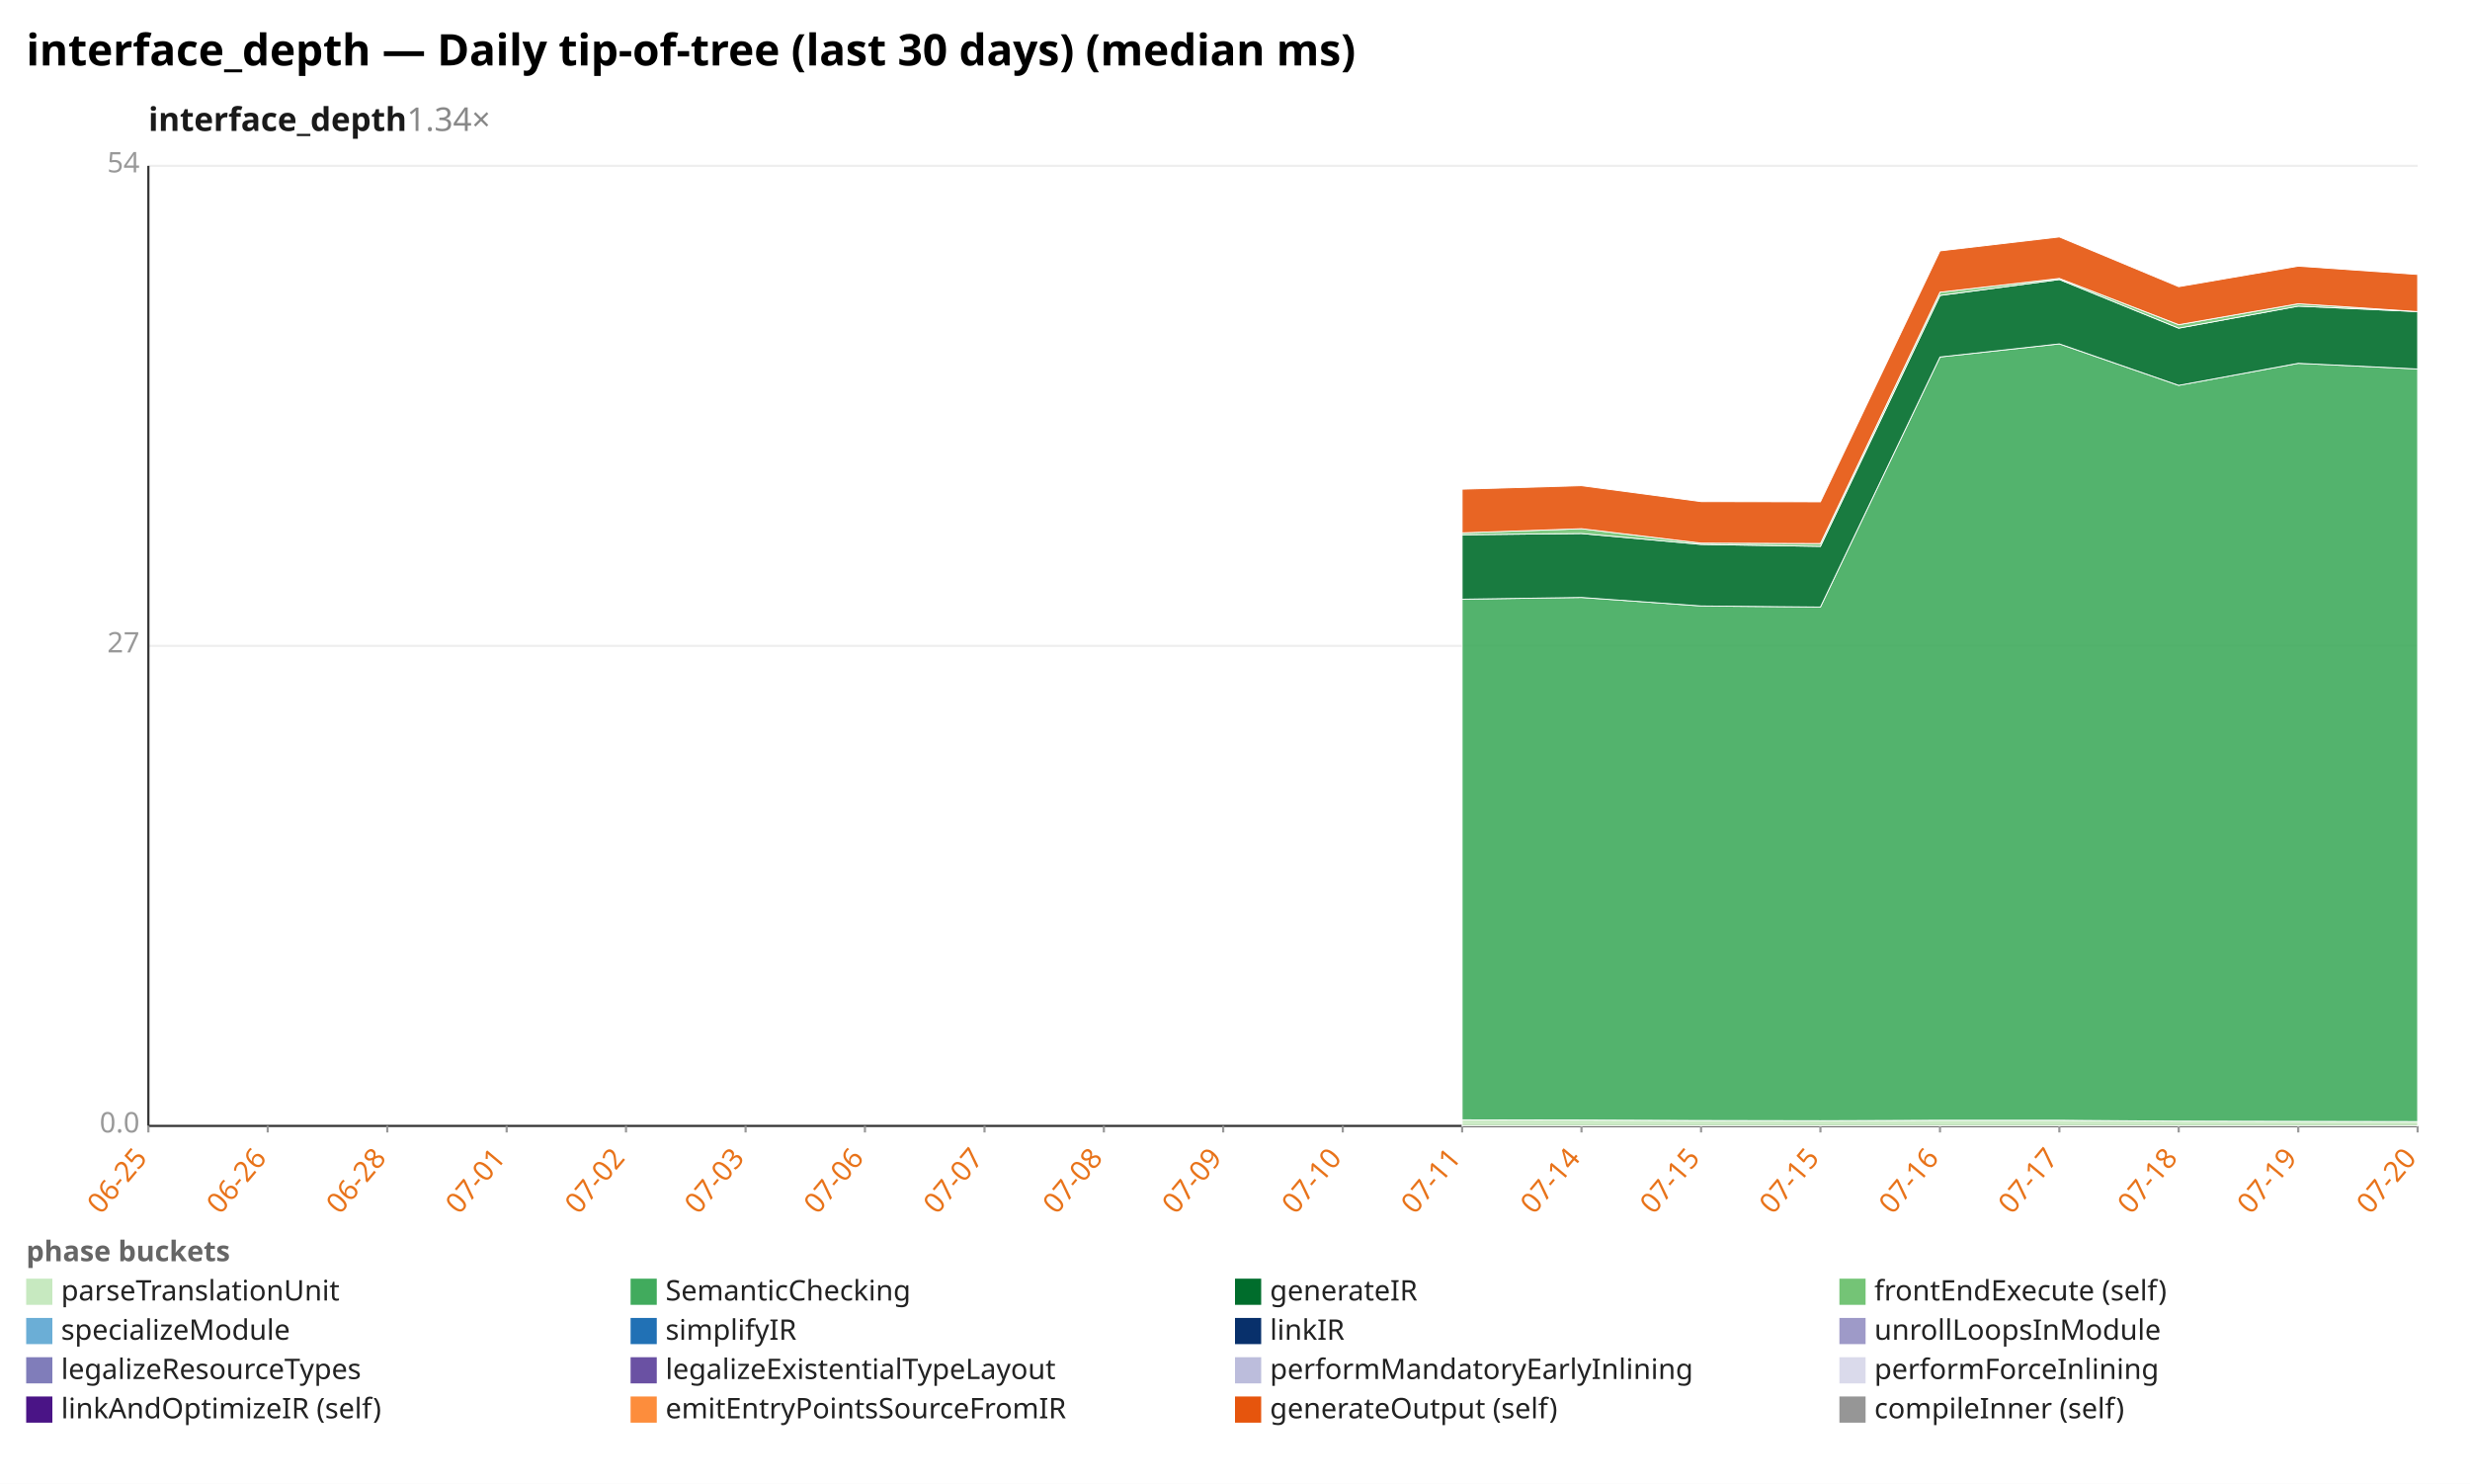
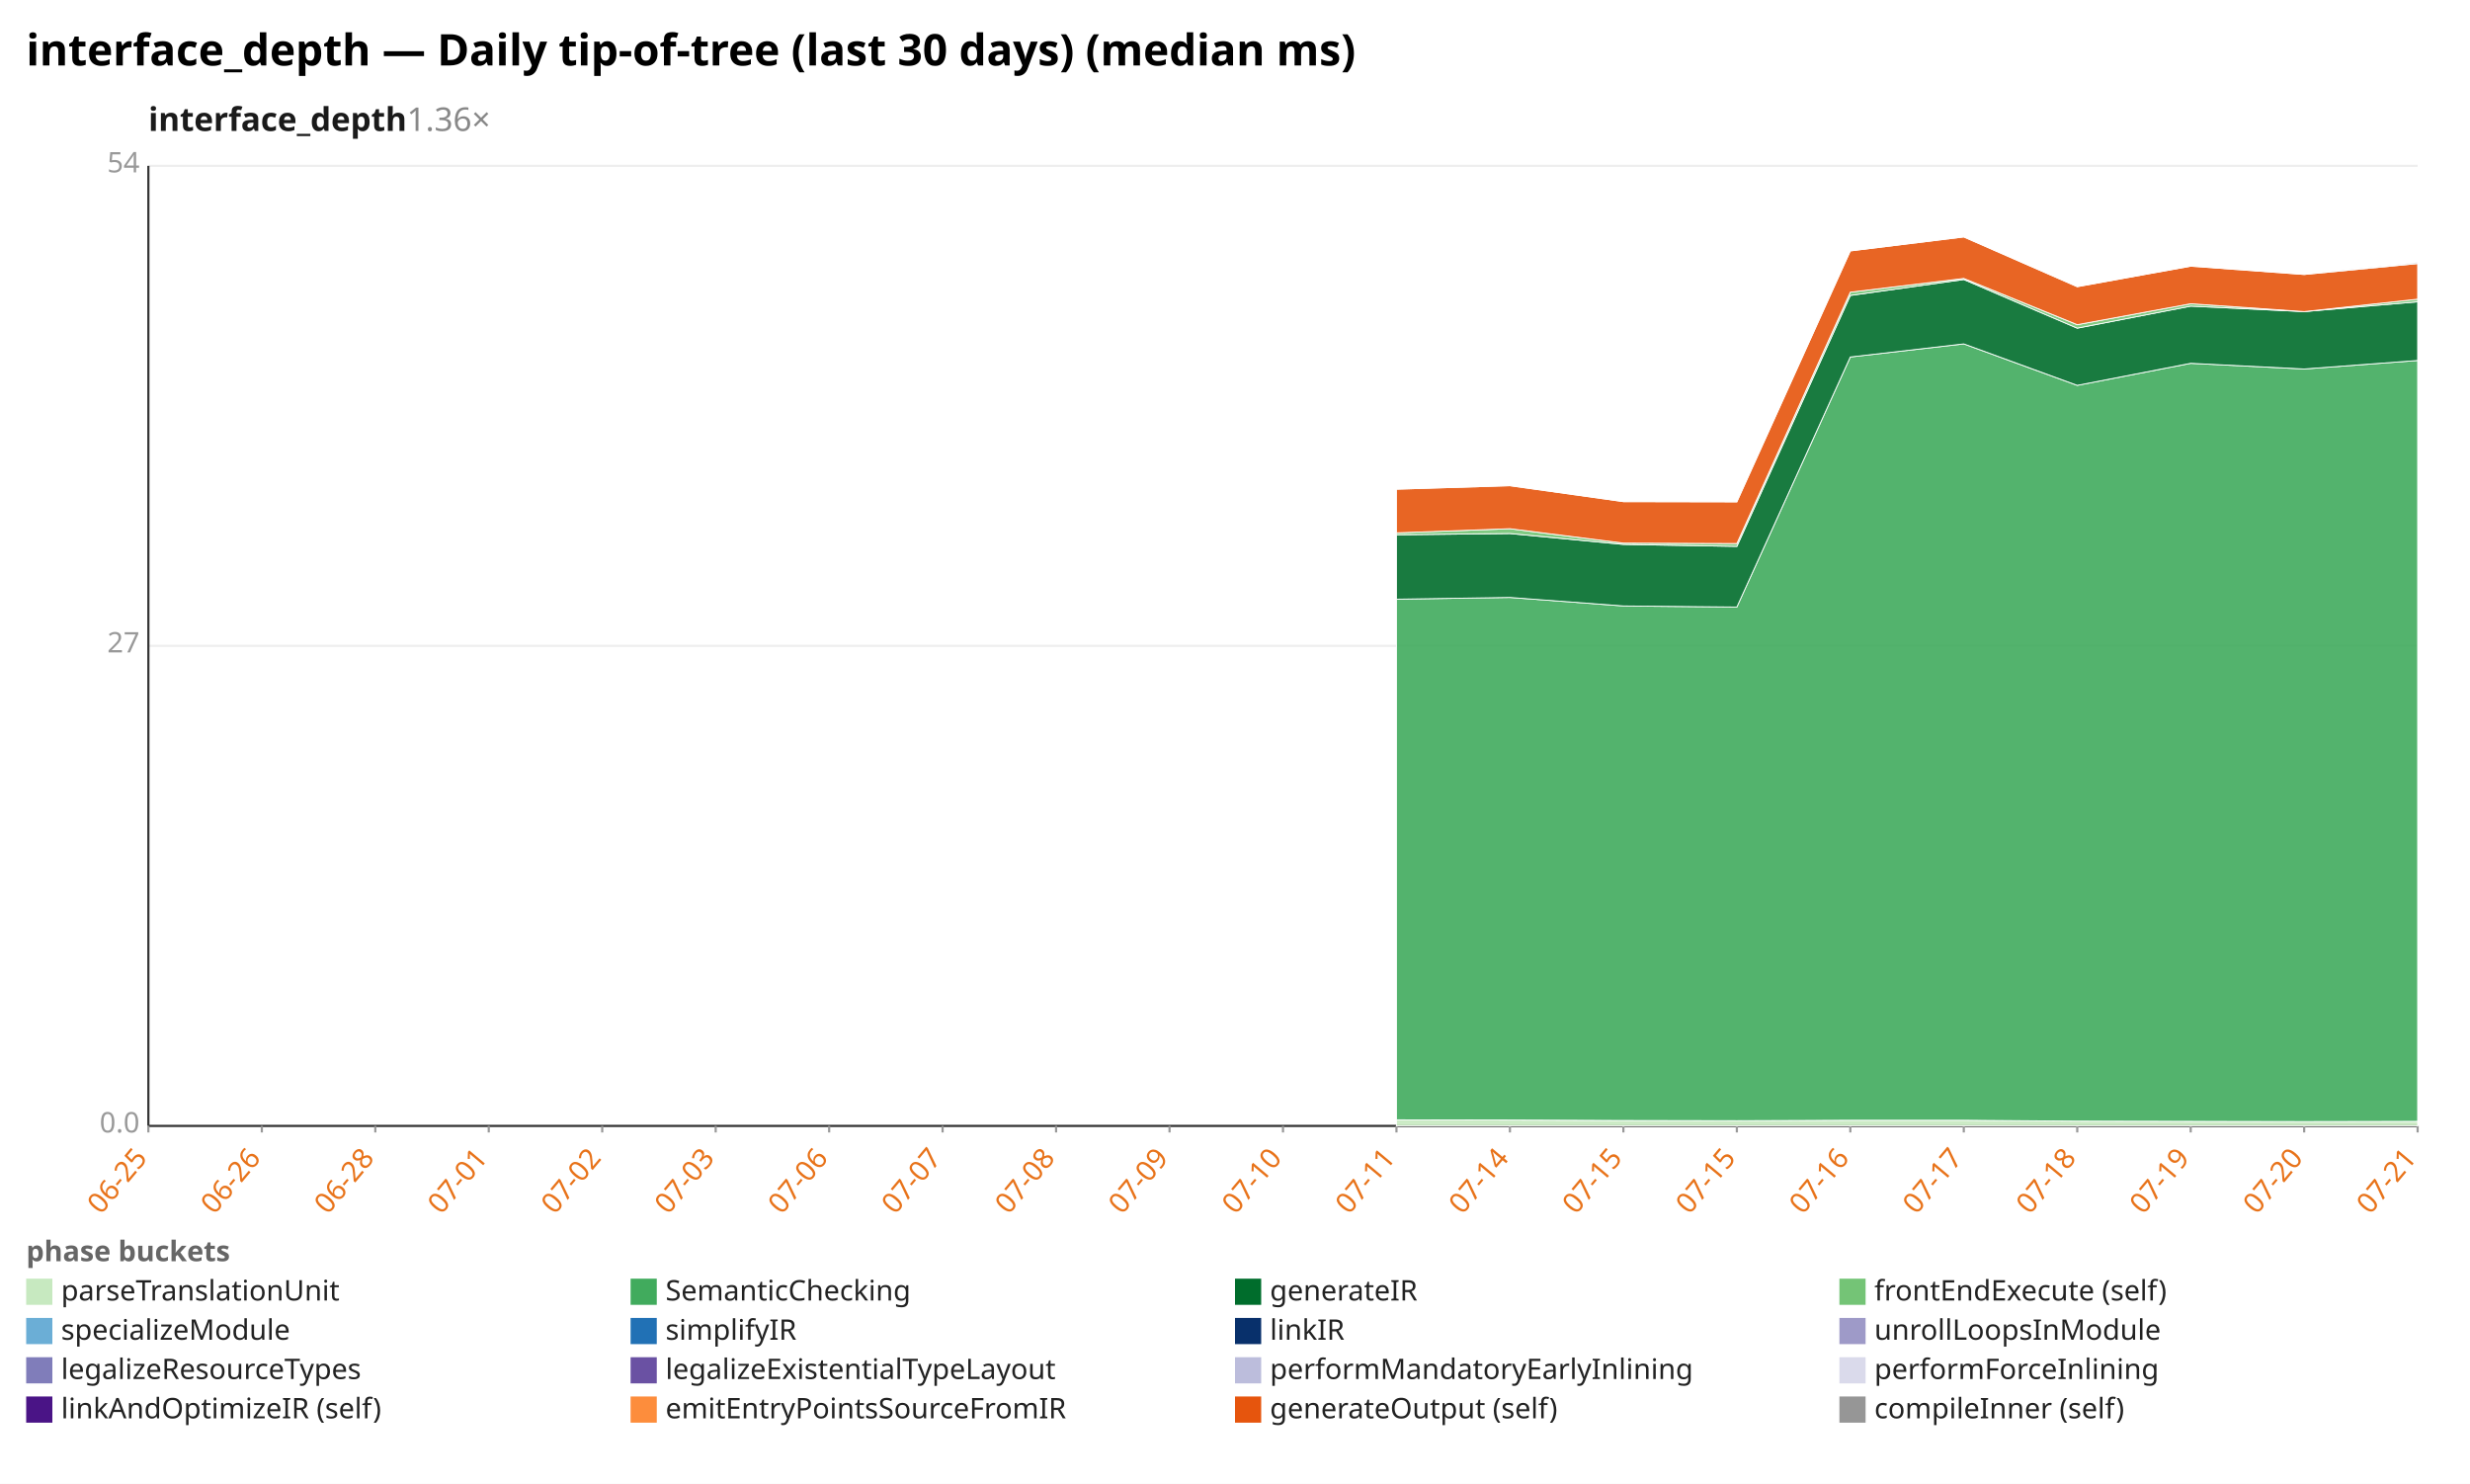
<svg xmlns="http://www.w3.org/2000/svg" width="1132" height="680" viewBox="0 0 1132 680" preserveAspectRatio="xMidYMid meet" font-family="sans-serif" font-size="13">
  <rect width="1132" height="680" fill="white" />
  <text x="12" y="30" font-size="20" font-weight="bold">interface_depth — Daily tip-of-tree (last 30 days) (median ms)</text>
-   <text x="68" y="60" font-size="15" font-weight="600" fill="#1a1a1a">interface_depth<tspan fill="#888" font-weight="400" text-decoration="none">  1.34×</tspan>
+   <text x="68" y="60" font-size="15" font-weight="600" fill="#1a1a1a">interface_depth<tspan fill="#888" font-weight="400" text-decoration="none">  1.36×</tspan>
  </text>
  <line x1="68.0" y1="516.0" x2="1108.0" y2="516.0" stroke="#eee" />
  <text x="64.0" y="519.0" text-anchor="end" fill="#999">0.0</text>
  <line x1="68.0" y1="296.0" x2="1108.0" y2="296.0" stroke="#eee" />
  <text x="64.0" y="299.0" text-anchor="end" fill="#999">27</text>
  <line x1="68.0" y1="76.0" x2="1108.0" y2="76.0" stroke="#eee" />
  <text x="64.0" y="79.0" text-anchor="end" fill="#999">54</text>
  <line x1="68.0" y1="76.0" x2="68.0" y2="516.0" stroke="#333" />
  <line x1="68.0" y1="516.0" x2="1108.0" y2="516.0" stroke="#333" />
  <line x1="68.0" y1="516.0" x2="68.0" y2="519.0" stroke="#999" />
  <text x="68.0" y="531.0" text-anchor="end" fill="#e8731a" transform="rotate(-50 68.0 531.0)">06-25</text>
-   <line x1="122.7" y1="516.0" x2="122.7" y2="519.0" stroke="#999" />
-   <text x="122.7" y="531.0" text-anchor="end" fill="#e8731a" transform="rotate(-50 122.7 531.0)">06-26</text>
-   <line x1="177.5" y1="516.0" x2="177.5" y2="519.0" stroke="#999" />
-   <text x="177.5" y="531.0" text-anchor="end" fill="#e8731a" transform="rotate(-50 177.5 531.0)">06-28</text>
-   <line x1="232.2" y1="516.0" x2="232.2" y2="519.0" stroke="#999" />
-   <text x="232.2" y="531.0" text-anchor="end" fill="#e8731a" transform="rotate(-50 232.2 531.0)">07-01</text>
-   <line x1="286.9" y1="516.0" x2="286.9" y2="519.0" stroke="#999" />
-   <text x="286.9" y="531.0" text-anchor="end" fill="#e8731a" transform="rotate(-50 286.9 531.0)">07-02</text>
-   <line x1="341.7" y1="516.0" x2="341.7" y2="519.0" stroke="#999" />
-   <text x="341.7" y="531.0" text-anchor="end" fill="#e8731a" transform="rotate(-50 341.7 531.0)">07-03</text>
-   <line x1="396.4" y1="516.0" x2="396.4" y2="519.0" stroke="#999" />
-   <text x="396.4" y="531.0" text-anchor="end" fill="#e8731a" transform="rotate(-50 396.4 531.0)">07-06</text>
-   <line x1="451.2" y1="516.0" x2="451.2" y2="519.0" stroke="#999" />
-   <text x="451.2" y="531.0" text-anchor="end" fill="#e8731a" transform="rotate(-50 451.2 531.0)">07-07</text>
-   <line x1="505.9" y1="516.0" x2="505.9" y2="519.0" stroke="#999" />
-   <text x="505.9" y="531.0" text-anchor="end" fill="#e8731a" transform="rotate(-50 505.9 531.0)">07-08</text>
-   <line x1="560.6" y1="516.0" x2="560.6" y2="519.0" stroke="#999" />
-   <text x="560.6" y="531.0" text-anchor="end" fill="#e8731a" transform="rotate(-50 560.6 531.0)">07-09</text>
-   <line x1="615.4" y1="516.0" x2="615.4" y2="519.0" stroke="#999" />
-   <text x="615.4" y="531.0" text-anchor="end" fill="#e8731a" transform="rotate(-50 615.4 531.0)">07-10</text>
-   <line x1="670.1" y1="516.0" x2="670.1" y2="519.0" stroke="#999" />
-   <text x="670.1" y="531.0" text-anchor="end" fill="#e8731a" transform="rotate(-50 670.1 531.0)">07-11</text>
-   <line x1="724.8" y1="516.0" x2="724.8" y2="519.0" stroke="#999" />
-   <text x="724.8" y="531.0" text-anchor="end" fill="#e8731a" transform="rotate(-50 724.8 531.0)">07-14</text>
-   <line x1="779.6" y1="516.0" x2="779.6" y2="519.0" stroke="#999" />
-   <text x="779.6" y="531.0" text-anchor="end" fill="#e8731a" transform="rotate(-50 779.6 531.0)">07-15</text>
-   <line x1="834.3" y1="516.0" x2="834.3" y2="519.0" stroke="#999" />
-   <text x="834.3" y="531.0" text-anchor="end" fill="#e8731a" transform="rotate(-50 834.3 531.0)">07-15</text>
-   <line x1="889.1" y1="516.0" x2="889.1" y2="519.0" stroke="#999" />
-   <text x="889.1" y="531.0" text-anchor="end" fill="#e8731a" transform="rotate(-50 889.1 531.0)">07-16</text>
-   <line x1="943.8" y1="516.0" x2="943.8" y2="519.0" stroke="#999" />
-   <text x="943.8" y="531.0" text-anchor="end" fill="#e8731a" transform="rotate(-50 943.8 531.0)">07-17</text>
-   <line x1="998.5" y1="516.0" x2="998.5" y2="519.0" stroke="#999" />
-   <text x="998.5" y="531.0" text-anchor="end" fill="#e8731a" transform="rotate(-50 998.5 531.0)">07-18</text>
-   <line x1="1053.3" y1="516.0" x2="1053.3" y2="519.0" stroke="#999" />
-   <text x="1053.3" y="531.0" text-anchor="end" fill="#e8731a" transform="rotate(-50 1053.3 531.0)">07-19</text>
+   <line x1="120.0" y1="516.0" x2="120.0" y2="519.0" stroke="#999" />
+   <text x="120.0" y="531.0" text-anchor="end" fill="#e8731a" transform="rotate(-50 120.0 531.0)">06-26</text>
+   <line x1="172.0" y1="516.0" x2="172.0" y2="519.0" stroke="#999" />
+   <text x="172.0" y="531.0" text-anchor="end" fill="#e8731a" transform="rotate(-50 172.0 531.0)">06-28</text>
+   <line x1="224.0" y1="516.0" x2="224.0" y2="519.0" stroke="#999" />
+   <text x="224.0" y="531.0" text-anchor="end" fill="#e8731a" transform="rotate(-50 224.0 531.0)">07-01</text>
+   <line x1="276.0" y1="516.0" x2="276.0" y2="519.0" stroke="#999" />
+   <text x="276.0" y="531.0" text-anchor="end" fill="#e8731a" transform="rotate(-50 276.0 531.0)">07-02</text>
+   <line x1="328.0" y1="516.0" x2="328.0" y2="519.0" stroke="#999" />
+   <text x="328.0" y="531.0" text-anchor="end" fill="#e8731a" transform="rotate(-50 328.0 531.0)">07-03</text>
+   <line x1="380.0" y1="516.0" x2="380.0" y2="519.0" stroke="#999" />
+   <text x="380.0" y="531.0" text-anchor="end" fill="#e8731a" transform="rotate(-50 380.0 531.0)">07-06</text>
+   <line x1="432.0" y1="516.0" x2="432.0" y2="519.0" stroke="#999" />
+   <text x="432.0" y="531.0" text-anchor="end" fill="#e8731a" transform="rotate(-50 432.0 531.0)">07-07</text>
+   <line x1="484.0" y1="516.0" x2="484.0" y2="519.0" stroke="#999" />
+   <text x="484.0" y="531.0" text-anchor="end" fill="#e8731a" transform="rotate(-50 484.0 531.0)">07-08</text>
+   <line x1="536.0" y1="516.0" x2="536.0" y2="519.0" stroke="#999" />
+   <text x="536.0" y="531.0" text-anchor="end" fill="#e8731a" transform="rotate(-50 536.0 531.0)">07-09</text>
+   <line x1="588.0" y1="516.0" x2="588.0" y2="519.0" stroke="#999" />
+   <text x="588.0" y="531.0" text-anchor="end" fill="#e8731a" transform="rotate(-50 588.0 531.0)">07-10</text>
+   <line x1="640.0" y1="516.0" x2="640.0" y2="519.0" stroke="#999" />
+   <text x="640.0" y="531.0" text-anchor="end" fill="#e8731a" transform="rotate(-50 640.0 531.0)">07-11</text>
+   <line x1="692.0" y1="516.0" x2="692.0" y2="519.0" stroke="#999" />
+   <text x="692.0" y="531.0" text-anchor="end" fill="#e8731a" transform="rotate(-50 692.0 531.0)">07-14</text>
+   <line x1="744.0" y1="516.0" x2="744.0" y2="519.0" stroke="#999" />
+   <text x="744.0" y="531.0" text-anchor="end" fill="#e8731a" transform="rotate(-50 744.0 531.0)">07-15</text>
+   <line x1="796.0" y1="516.0" x2="796.0" y2="519.0" stroke="#999" />
+   <text x="796.0" y="531.0" text-anchor="end" fill="#e8731a" transform="rotate(-50 796.0 531.0)">07-15</text>
+   <line x1="848.0" y1="516.0" x2="848.0" y2="519.0" stroke="#999" />
+   <text x="848.0" y="531.0" text-anchor="end" fill="#e8731a" transform="rotate(-50 848.0 531.0)">07-16</text>
+   <line x1="900.0" y1="516.0" x2="900.0" y2="519.0" stroke="#999" />
+   <text x="900.0" y="531.0" text-anchor="end" fill="#e8731a" transform="rotate(-50 900.0 531.0)">07-17</text>
+   <line x1="952.0" y1="516.0" x2="952.0" y2="519.0" stroke="#999" />
+   <text x="952.0" y="531.0" text-anchor="end" fill="#e8731a" transform="rotate(-50 952.0 531.0)">07-18</text>
+   <line x1="1004.0" y1="516.0" x2="1004.0" y2="519.0" stroke="#999" />
+   <text x="1004.0" y="531.0" text-anchor="end" fill="#e8731a" transform="rotate(-50 1004.0 531.0)">07-19</text>
+   <line x1="1056.0" y1="516.0" x2="1056.0" y2="519.0" stroke="#999" />
+   <text x="1056.0" y="531.0" text-anchor="end" fill="#e8731a" transform="rotate(-50 1056.0 531.0)">07-20</text>
  <line x1="1108.0" y1="516.0" x2="1108.0" y2="519.0" stroke="#999" />
-   <text x="1108.0" y="531.0" text-anchor="end" fill="#e8731a" transform="rotate(-50 1108.0 531.0)">07-20</text>
-   <polygon points="670.1,513.2 724.8,513.3 779.6,513.5 834.3,513.6 889.1,513.4 943.8,513.4 998.5,513.8 1053.3,513.9 1108.0,514.0 1108.0,516.0 1053.3,516.0 998.5,516.0 943.8,516.0 889.1,516.0 834.3,516.0 779.6,516.0 724.8,516.0 670.1,516.0" fill="#c7e9c0" fill-opacity="0.9" stroke="#fff" stroke-width="0.4" />
-   <polygon points="670.1,274.6 724.8,273.8 779.6,277.7 834.3,278.2 889.1,163.6 943.8,157.6 998.5,176.6 1053.3,166.5 1108.0,169.1 1108.0,514.0 1053.3,513.9 998.5,513.8 943.8,513.4 889.1,513.4 834.3,513.6 779.6,513.5 724.8,513.3 670.1,513.2" fill="#41ab5d" fill-opacity="0.9" stroke="#fff" stroke-width="0.4" />
-   <polygon points="670.1,245.1 724.8,244.5 779.6,249.5 834.3,250.4 889.1,135.4 943.8,128.1 998.5,150.4 1053.3,140.3 1108.0,142.8 1108.0,169.1 1053.3,166.5 998.5,176.6 943.8,157.6 889.1,163.6 834.3,278.2 779.6,277.7 724.8,273.8 670.1,274.6" fill="#006d2c" fill-opacity="0.9" stroke="#fff" stroke-width="0.4" />
-   <polygon points="670.1,244.2 724.8,242.3 779.6,248.9 834.3,249.1 889.1,133.9 943.8,127.6 998.5,148.8 1053.3,139.2 1108.0,142.8 1108.0,142.8 1053.3,140.3 998.5,150.4 943.8,128.1 889.1,135.4 834.3,250.4 779.6,249.5 724.8,244.5 670.1,245.1" fill="#74c476" fill-opacity="0.9" stroke="#fff" stroke-width="0.4" />
-   <polygon points="670.1,224.2 724.8,222.6 779.6,229.9 834.3,230.0 889.1,115.0 943.8,108.6 998.5,131.4 1053.3,122.0 1108.0,125.8 1108.0,142.8 1053.3,139.2 998.5,148.8 943.8,127.6 889.1,133.9 834.3,249.1 779.6,248.9 724.8,242.3 670.1,244.2" fill="#e6550d" fill-opacity="0.9" stroke="#fff" stroke-width="0.4" />
+   <text x="1108.0" y="531.0" text-anchor="end" fill="#e8731a" transform="rotate(-50 1108.0 531.0)">07-21</text>
+   <polygon points="640.0,513.2 692.0,513.3 744.0,513.5 796.0,513.6 848.0,513.4 900.0,513.4 952.0,513.8 1004.0,513.9 1056.0,514.0 1108.0,513.9 1108.0,516.0 1056.0,516.0 1004.0,516.0 952.0,516.0 900.0,516.0 848.0,516.0 796.0,516.0 744.0,516.0 692.0,516.0 640.0,516.0" fill="#c7e9c0" fill-opacity="0.9" stroke="#fff" stroke-width="0.4" />
+   <polygon points="640.0,274.6 692.0,273.8 744.0,277.7 796.0,278.2 848.0,163.6 900.0,157.6 952.0,176.6 1004.0,166.5 1056.0,169.1 1108.0,165.2 1108.0,513.9 1056.0,514.0 1004.0,513.9 952.0,513.8 900.0,513.4 848.0,513.4 796.0,513.6 744.0,513.5 692.0,513.3 640.0,513.2" fill="#41ab5d" fill-opacity="0.9" stroke="#fff" stroke-width="0.4" />
+   <polygon points="640.0,245.1 692.0,244.5 744.0,249.5 796.0,250.4 848.0,135.4 900.0,128.1 952.0,150.4 1004.0,140.3 1056.0,142.8 1108.0,138.3 1108.0,165.2 1056.0,169.1 1004.0,166.5 952.0,176.6 900.0,157.6 848.0,163.6 796.0,278.2 744.0,277.7 692.0,273.8 640.0,274.6" fill="#006d2c" fill-opacity="0.9" stroke="#fff" stroke-width="0.4" />
+   <polygon points="640.0,244.2 692.0,242.3 744.0,248.9 796.0,249.1 848.0,133.9 900.0,127.6 952.0,148.8 1004.0,139.2 1056.0,142.8 1108.0,137.1 1108.0,138.3 1056.0,142.8 1004.0,140.3 952.0,150.4 900.0,128.1 848.0,135.4 796.0,250.4 744.0,249.5 692.0,244.5 640.0,245.1" fill="#74c476" fill-opacity="0.9" stroke="#fff" stroke-width="0.4" />
+   <polygon points="640.0,224.2 692.0,222.6 744.0,229.9 796.0,230.0 848.0,115.0 900.0,108.6 952.0,131.4 1004.0,122.0 1056.0,125.8 1108.0,120.8 1108.0,137.1 1056.0,142.8 1004.0,139.2 952.0,148.8 900.0,127.6 848.0,133.9 796.0,249.1 744.0,248.9 692.0,242.3 640.0,244.2" fill="#e6550d" fill-opacity="0.9" stroke="#fff" stroke-width="0.4" />
+   <polygon points="640.0,224.2 692.0,222.6 744.0,229.9 796.0,230.0 848.0,115.0 900.0,108.6 952.0,131.4 1004.0,122.0 1056.0,125.8 1108.0,120.3 1108.0,120.8 1056.0,125.8 1004.0,122.0 952.0,131.4 900.0,108.6 848.0,115.0 796.0,230.0 744.0,229.9 692.0,222.6 640.0,224.2" fill="#969696" fill-opacity="0.9" stroke="#fff" stroke-width="0.4" />
  <text x="12" y="578" fill="#666" font-weight="600">phase buckets</text>
  <rect x="12" y="586" width="12" height="12" fill="#c7e9c0" />
  <text x="28" y="596" fill="#222">parseTranslationUnit</text>
  <rect x="289" y="586" width="12" height="12" fill="#41ab5d" />
  <text x="305" y="596" fill="#222">SemanticChecking</text>
  <rect x="566" y="586" width="12" height="12" fill="#006d2c" />
  <text x="582" y="596" fill="#222">generateIR</text>
  <rect x="843" y="586" width="12" height="12" fill="#74c476" />
  <text x="859" y="596" fill="#222">frontEndExecute (self)</text>
  <rect x="12" y="604" width="12" height="12" fill="#6baed6" />
  <text x="28" y="614" fill="#222">specializeModule</text>
  <rect x="289" y="604" width="12" height="12" fill="#2171b5" />
  <text x="305" y="614" fill="#222">simplifyIR</text>
  <rect x="566" y="604" width="12" height="12" fill="#08306b" />
  <text x="582" y="614" fill="#222">linkIR</text>
  <rect x="843" y="604" width="12" height="12" fill="#9e9ac8" />
  <text x="859" y="614" fill="#222">unrollLoopsInModule</text>
  <rect x="12" y="622" width="12" height="12" fill="#807dba" />
  <text x="28" y="632" fill="#222">legalizeResourceTypes</text>
  <rect x="289" y="622" width="12" height="12" fill="#6a51a3" />
  <text x="305" y="632" fill="#222">legalizeExistentialTypeLayout</text>
  <rect x="566" y="622" width="12" height="12" fill="#bcbddc" />
  <text x="582" y="632" fill="#222">performMandatoryEarlyInlining</text>
  <rect x="843" y="622" width="12" height="12" fill="#dadaeb" />
  <text x="859" y="632" fill="#222">performForceInlining</text>
  <rect x="12" y="640" width="12" height="12" fill="#4a1486" />
  <text x="28" y="650" fill="#222">linkAndOptimizeIR (self)</text>
  <rect x="289" y="640" width="12" height="12" fill="#fd8d3c" />
  <text x="305" y="650" fill="#222">emitEntryPointsSourceFromIR</text>
  <rect x="566" y="640" width="12" height="12" fill="#e6550d" />
  <text x="582" y="650" fill="#222">generateOutput (self)</text>
  <rect x="843" y="640" width="12" height="12" fill="#969696" />
  <text x="859" y="650" fill="#222">compileInner (self)</text>
</svg>
